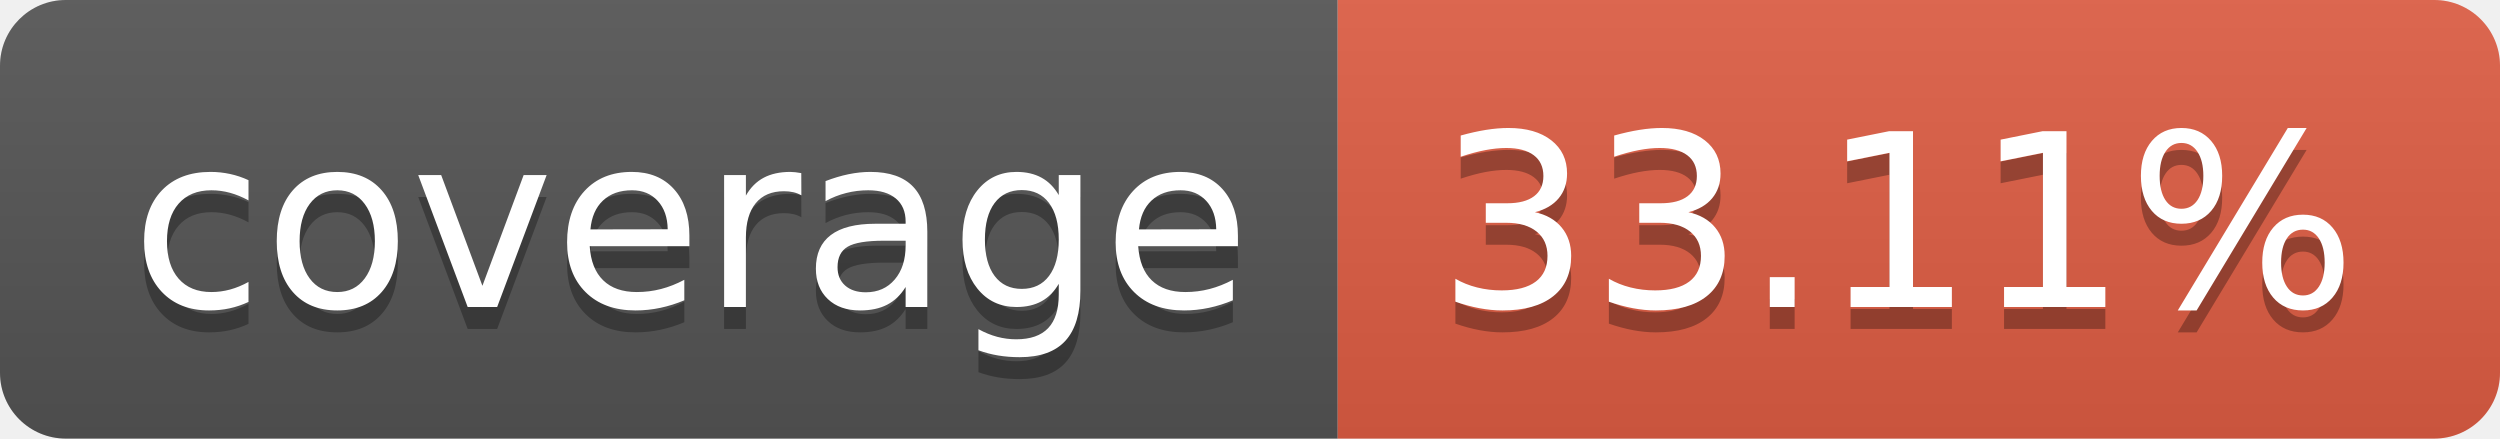
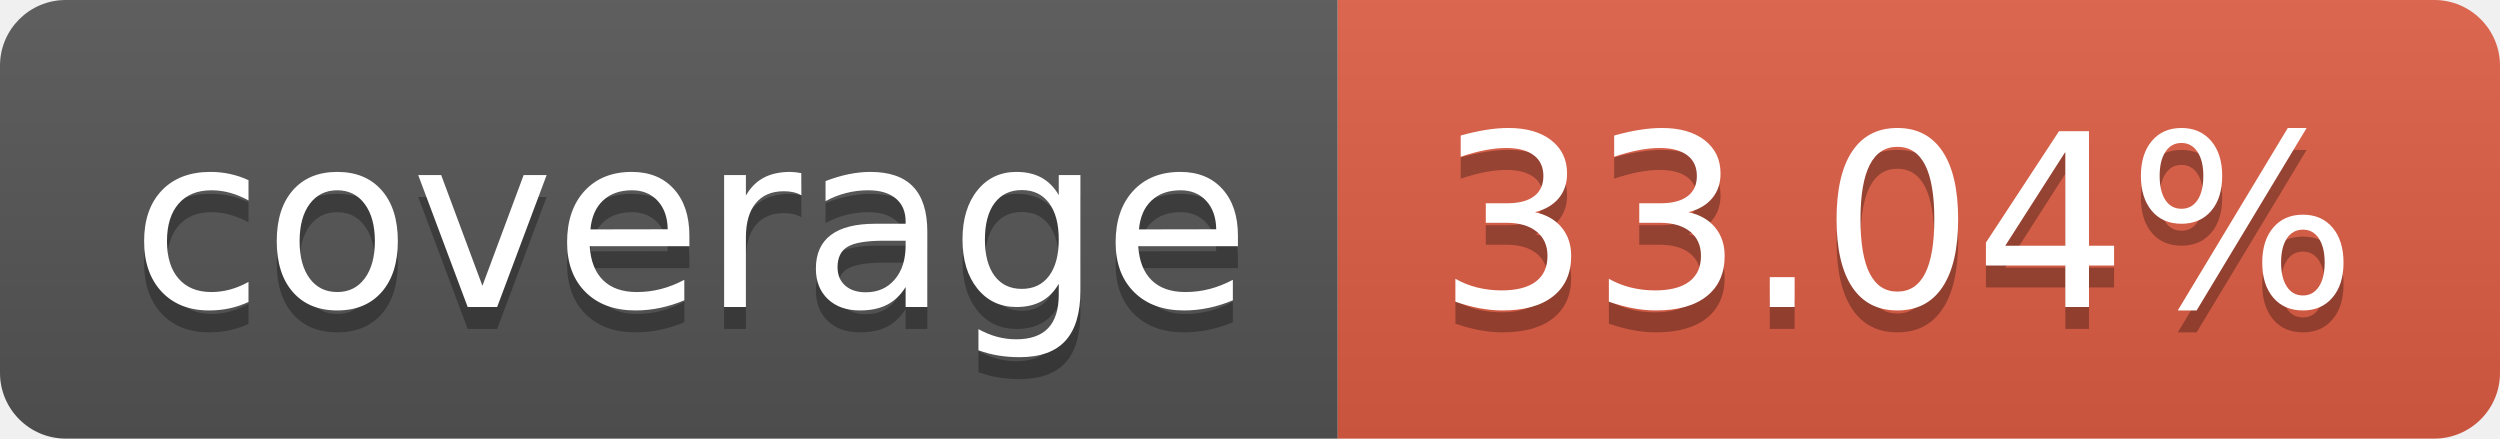
- <svg xmlns="http://www.w3.org/2000/svg" width="114" height="20" role="img" aria-label="coverage: 33.11%">
+ <svg xmlns="http://www.w3.org/2000/svg" width="114" height="20" role="img" aria-label="coverage: 33.04%">
  <linearGradient id="s" x2="0" y2="100%">
    <stop offset="0" stop-color="#bbb" stop-opacity=".1" />
    <stop offset="1" stop-opacity=".1" />
  </linearGradient>
  <clipPath id="r">
    <rect width="114" height="20" rx="3" fill="#fff" />
  </clipPath>
  <g clip-path="url(#r)">
    <rect width="61" height="20" fill="#555" />
    <rect x="61" width="53" height="20" fill="#e05d44" />
    <rect width="114" height="20" fill="url(#s)" />
  </g>
  <g fill="#fff" text-anchor="middle" font-family="Verdana,Geneva,DejaVu Sans,sans-serif" text-rendering="geometricPrecision" font-size="110">
    <text aria-hidden="true" x="315" y="150" fill="#010101" fill-opacity=".3" transform="scale(.1)" textLength="510">coverage</text>
    <text x="315" y="140" transform="scale(.1)" fill="#fff" textLength="510">coverage</text>
-     <text aria-hidden="true" x="865" y="150" fill="#010101" fill-opacity=".3" transform="scale(.1)" textLength="430">33.11%</text>
-     <text x="865" y="140" transform="scale(.1)" fill="#fff" textLength="430">33.11%</text>
+     <text aria-hidden="true" x="865" y="150" fill="#010101" fill-opacity=".3" transform="scale(.1)" textLength="430">33.04%</text>
+     <text x="865" y="140" transform="scale(.1)" fill="#fff" textLength="430">33.04%</text>
  </g>
</svg>
